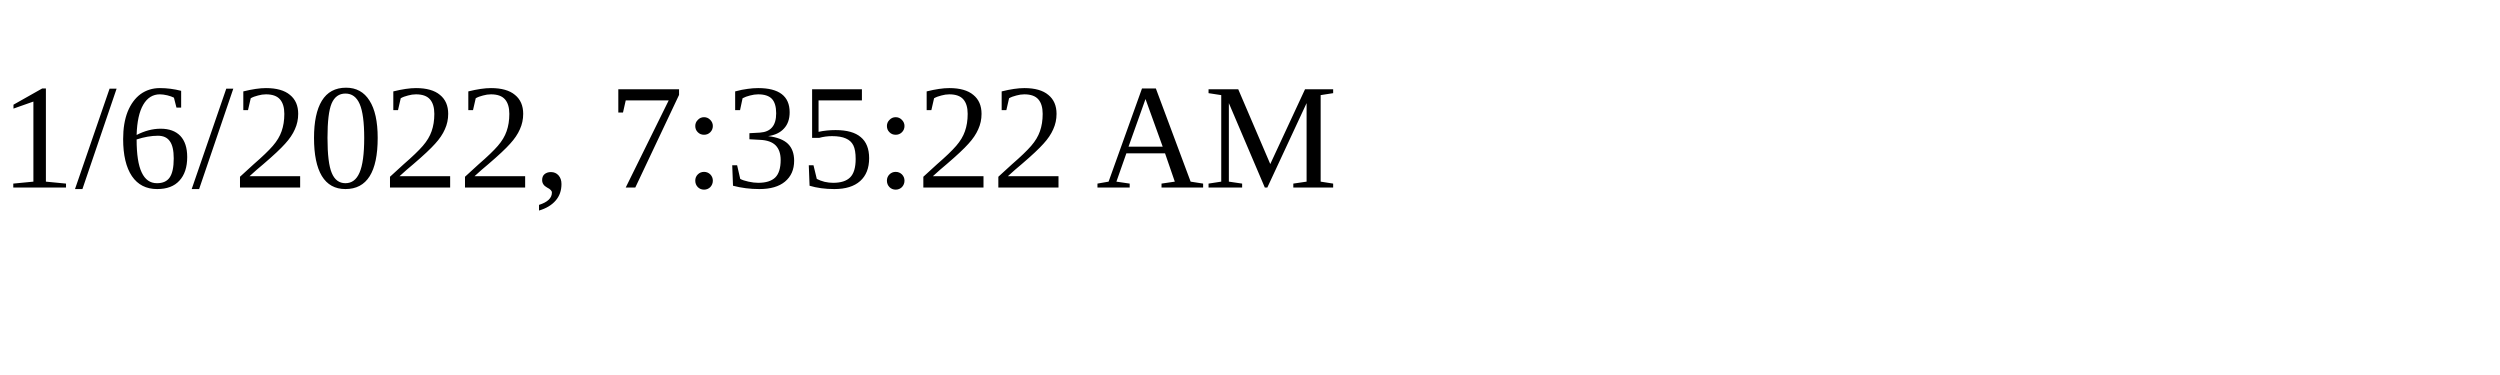
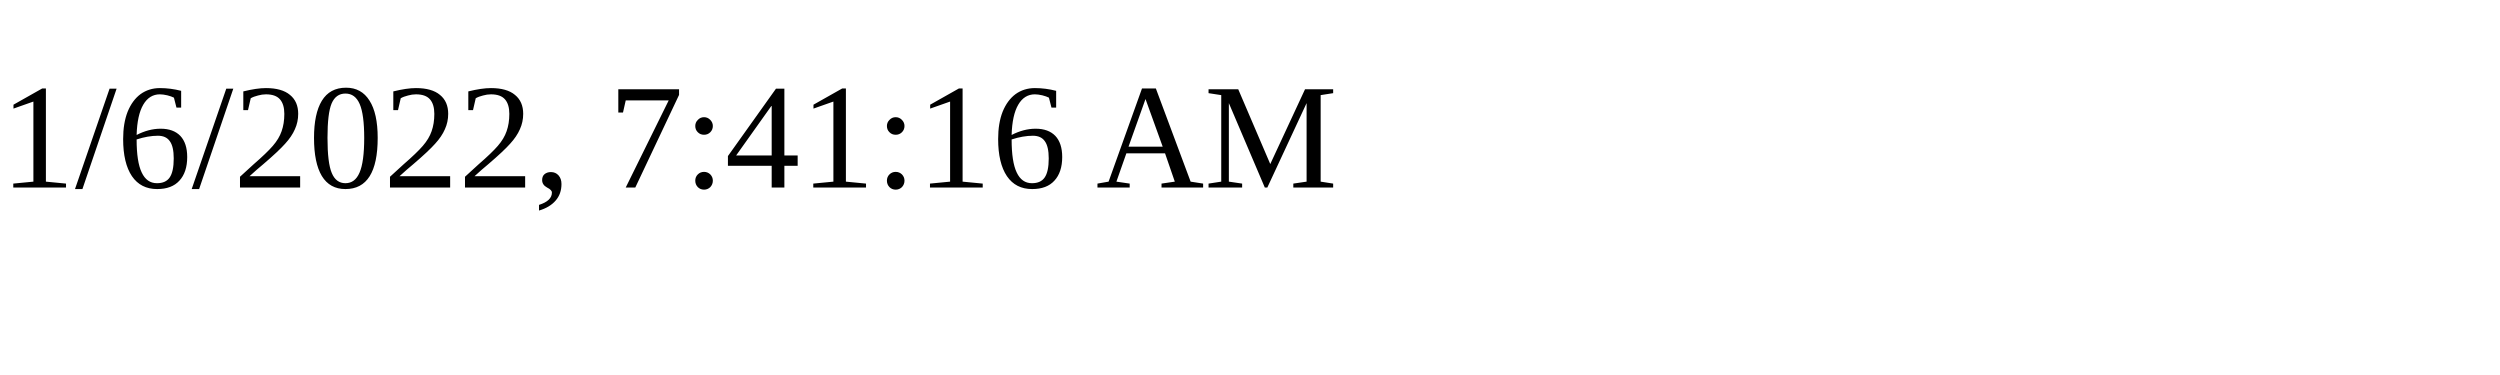
<svg xmlns="http://www.w3.org/2000/svg" height="30" width="200">
-   <text x="0" y="15">1/6/2022, 7:35:22 AM</text>
+   <text x="0" y="15">1/6/2022, 7:41:16 AM</text>
</svg>
